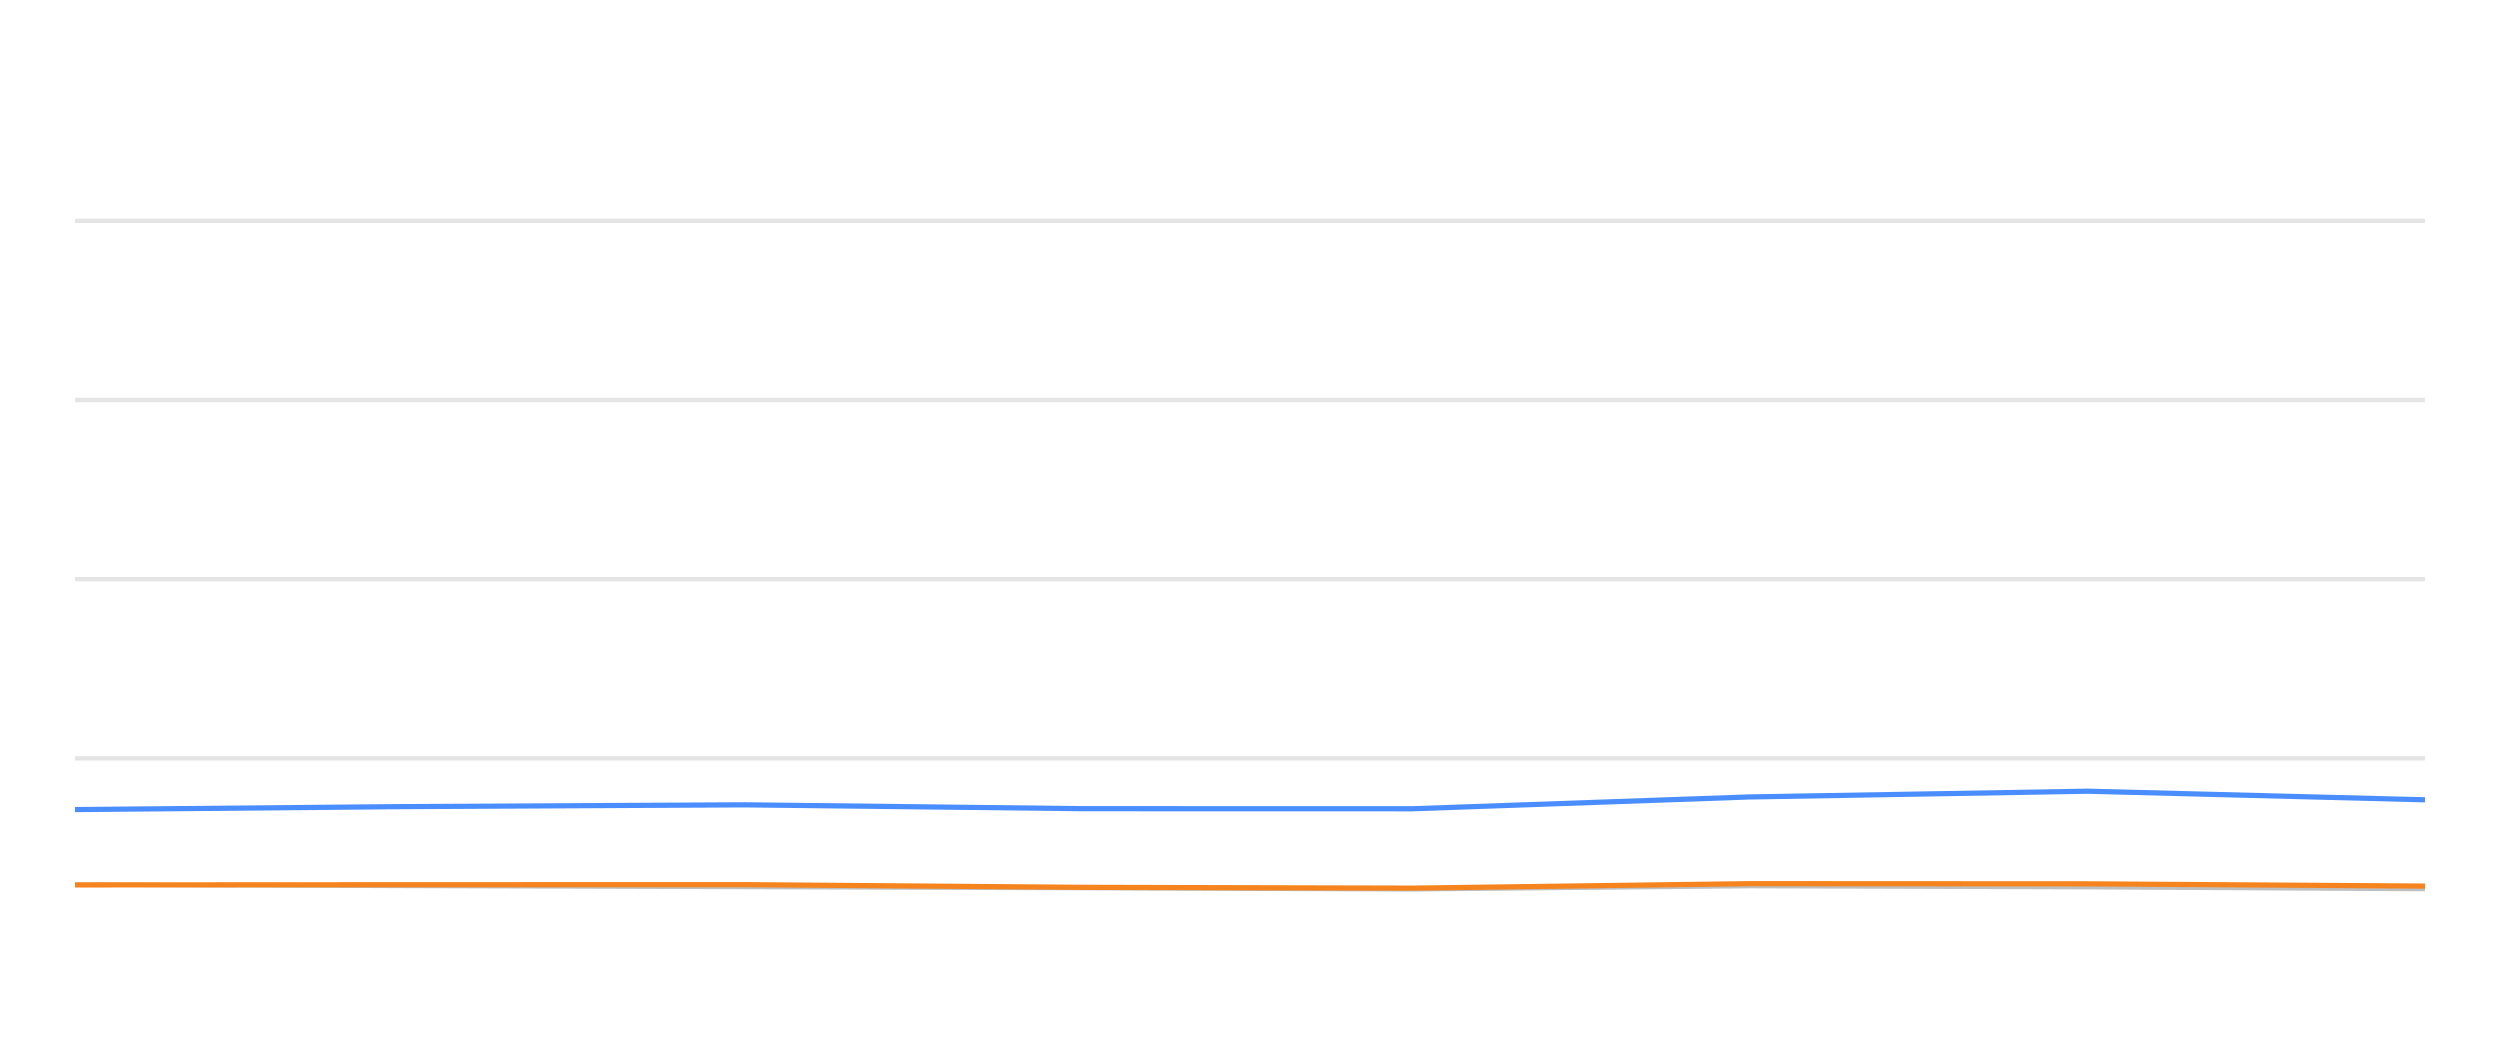
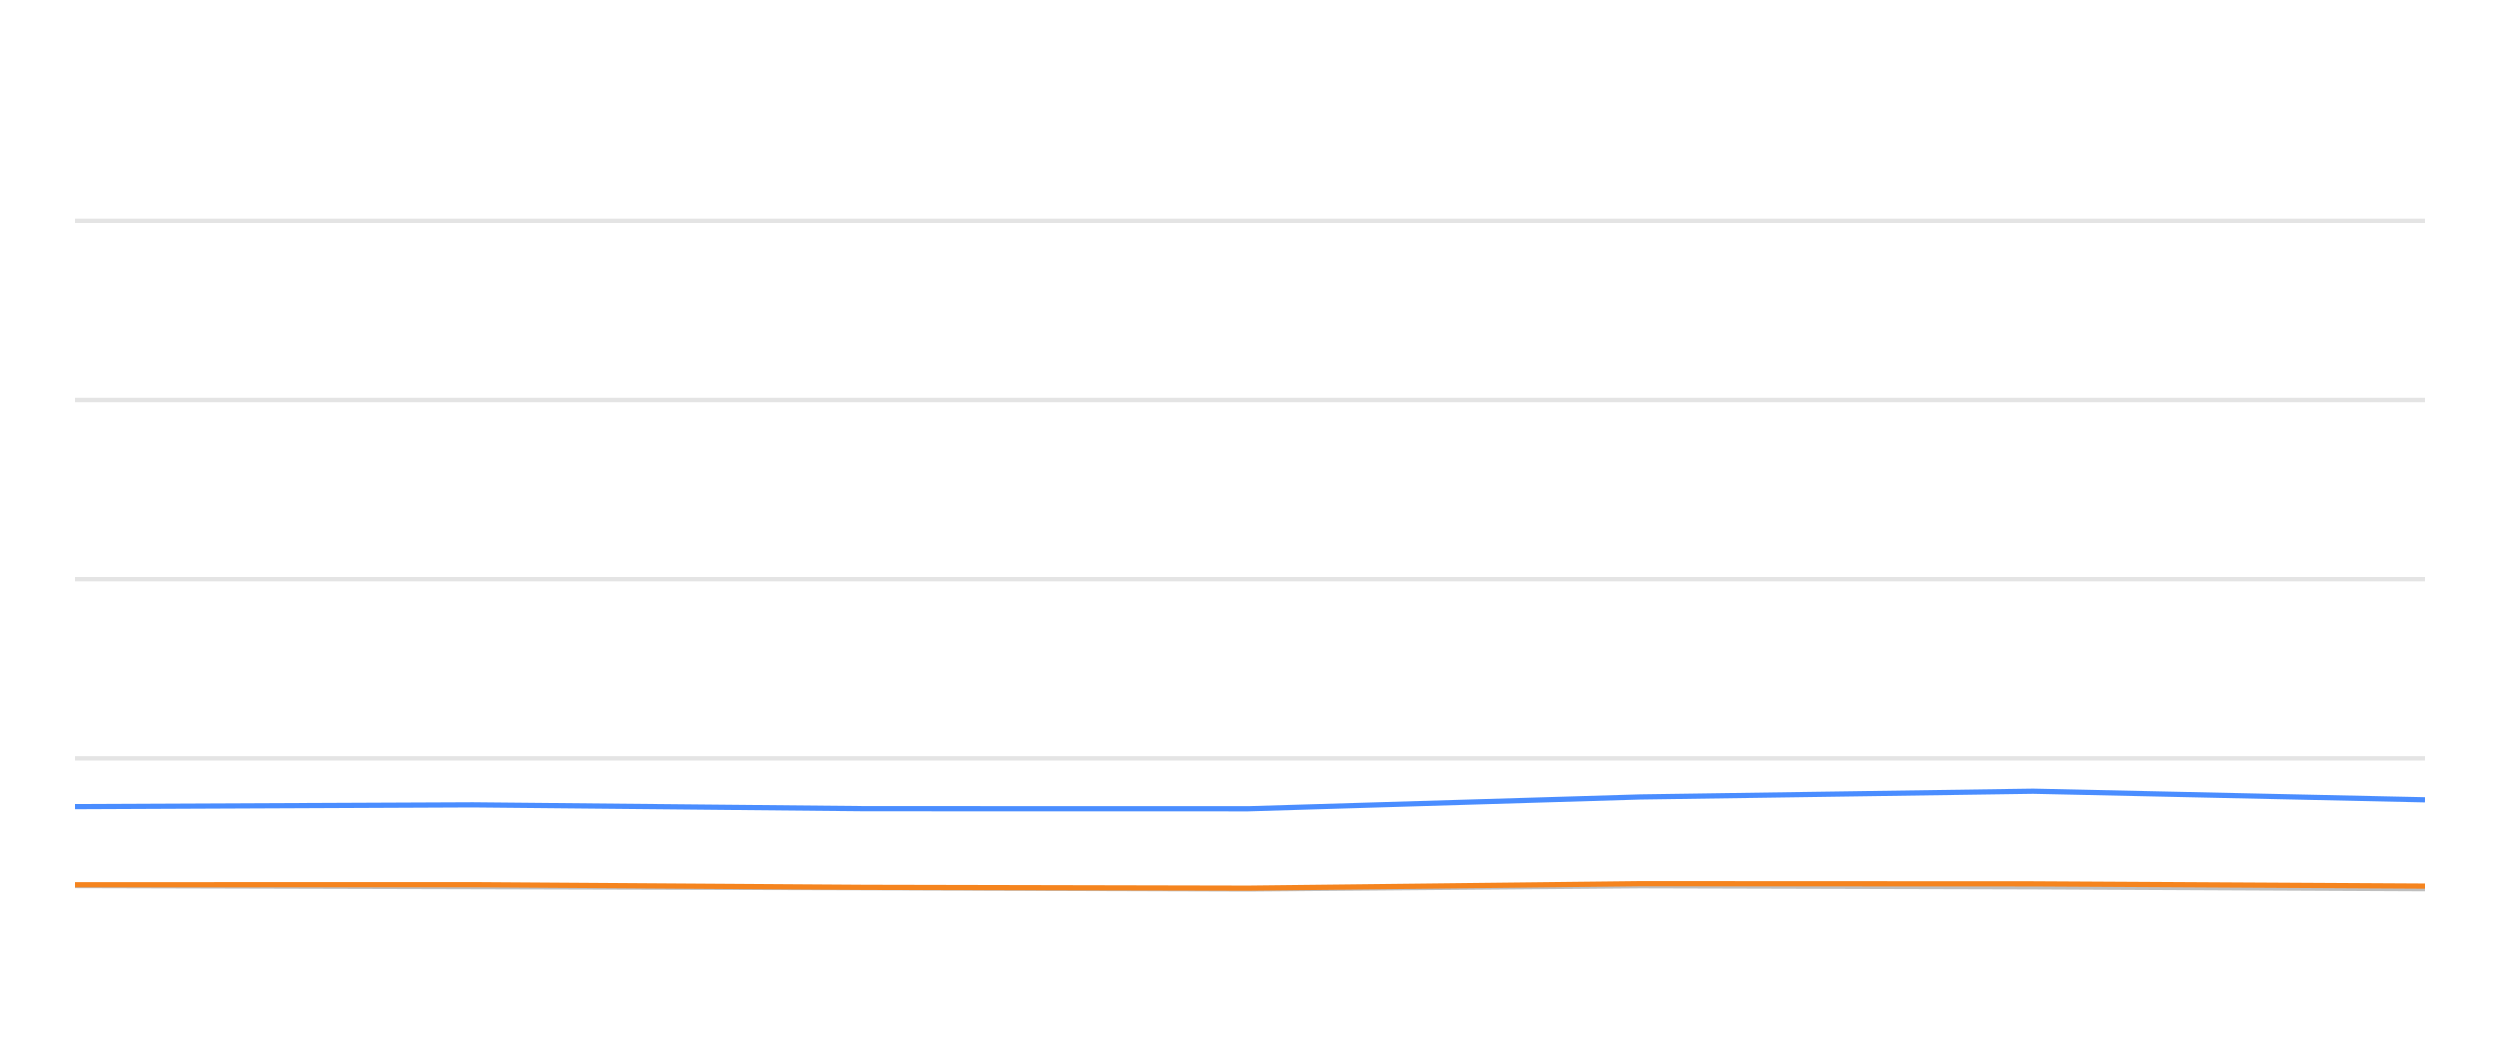
<svg xmlns="http://www.w3.org/2000/svg" width="288pt" height="120pt" viewBox="0 0 288 120" version="1.1">
  <defs>
    <style type="text/css">*{stroke-linejoin: round; stroke-linecap: butt}</style>
  </defs>
  <g id="figure_1">
    <g id="patch_1">
      <path d="M 0 120  L 288 120  L 288 0  L 0 0  L 0 120  z " style="fill: none; opacity: 0" />
    </g>
    <g id="axes_1">
      <g id="patch_2">
        <path d="M 8.64 108  L 279.36 108  L 279.36 4.8  L 8.64 4.8  L 8.64 108  z " style="fill: none" />
      </g>
      <g id="matplotlib.axis_1" />
      <g id="matplotlib.axis_2" />
      <g id="line2d_1">
-         <path d="M 8.64 87.36  L 279.36 87.36  " clip-path="url(#pfb620eba91)" style="fill: none; stroke: #b2b2b2; stroke-opacity: 0.35; stroke-width: 0.5; stroke-linecap: square" />
+         <path d="M 8.64 87.36  L 279.36 87.36  " clip-path="url(#p65cbc5afca)" style="fill: none; stroke: #b2b2b2; stroke-opacity: 0.35; stroke-width: 0.5; stroke-linecap: square" />
      </g>
      <g id="line2d_2">
-         <path d="M 8.64 66.72  L 279.36 66.72  " clip-path="url(#pfb620eba91)" style="fill: none; stroke: #b2b2b2; stroke-opacity: 0.35; stroke-width: 0.5; stroke-linecap: square" />
+         <path d="M 8.64 66.72  L 279.36 66.72  " clip-path="url(#p65cbc5afca)" style="fill: none; stroke: #b2b2b2; stroke-opacity: 0.35; stroke-width: 0.5; stroke-linecap: square" />
      </g>
      <g id="line2d_3">
-         <path d="M 8.64 46.08  L 279.36 46.08  " clip-path="url(#pfb620eba91)" style="fill: none; stroke: #b2b2b2; stroke-opacity: 0.35; stroke-width: 0.5; stroke-linecap: square" />
+         <path d="M 8.64 46.08  L 279.36 46.08  " clip-path="url(#p65cbc5afca)" style="fill: none; stroke: #b2b2b2; stroke-opacity: 0.35; stroke-width: 0.5; stroke-linecap: square" />
      </g>
      <g id="line2d_4">
-         <path d="M 8.64 25.44  L 279.36 25.44  " clip-path="url(#pfb620eba91)" style="fill: none; stroke: #b2b2b2; stroke-opacity: 0.35; stroke-width: 0.5; stroke-linecap: square" />
+         <path d="M 8.64 25.44  L 279.36 25.44  " clip-path="url(#p65cbc5afca)" style="fill: none; stroke: #b2b2b2; stroke-opacity: 0.35; stroke-width: 0.5; stroke-linecap: square" />
      </g>
      <g id="line2d_5">
-         <path d="M 8.64 101.911  L 46.348 102.066  L 85.784 102.19  L 124.724 102.314  L 162.681 102.458  L 201.546 102.087  L 240.499 102.21  L 279.36 102.427  " clip-path="url(#pfb620eba91)" style="fill: none; stroke: #bebebe; stroke-width: 0.5; stroke-linecap: round" />
+         <path d="M 8.64 102.066  L 54.458 102.19  L 99.7 102.314  L 143.799 102.458  L 188.954 102.087  L 234.21 102.21  L 279.36 102.427  " clip-path="url(#p65cbc5afca)" style="fill: none; stroke: #bebebe; stroke-width: 0.5; stroke-linecap: round" />
      </g>
      <g id="line2d_6">
-         <path d="M 8.64 93.263  L 46.348 92.922  L 85.784 92.716  L 124.724 93.16  L 162.681 93.17  L 201.546 91.808  L 240.499 91.147  L 279.36 92.138  " clip-path="url(#pfb620eba91)" style="fill: none; stroke: #4a8dff; stroke-width: 0.6" />
+         <path d="M 8.64 92.922  L 54.458 92.716  L 99.7 93.16  L 143.799 93.17  L 188.954 91.808  L 234.21 91.147  L 279.36 92.138  " clip-path="url(#p65cbc5afca)" style="fill: none; stroke: #4a8dff; stroke-width: 0.6" />
      </g>
      <g id="line2d_7">
-         <path d="M 8.64 101.942  L 46.348 101.922  L 85.784 101.911  L 124.724 102.221  L 162.681 102.314  L 201.546 101.798  L 240.499 101.818  L 279.36 102.076  " clip-path="url(#pfb620eba91)" style="fill: none; stroke: #f5841e; stroke-width: 0.6" />
+         <path d="M 8.64 101.922  L 54.458 101.911  L 99.7 102.221  L 143.799 102.314  L 188.954 101.798  L 234.21 101.818  L 279.36 102.076  " clip-path="url(#p65cbc5afca)" style="fill: none; stroke: #f5841e; stroke-width: 0.6" />
      </g>
    </g>
  </g>
  <defs>
-     <clipPath id="pfb620eba91">
+     <clipPath id="p65cbc5afca">
      <rect x="8.64" y="4.8" width="270.72" height="103.2" />
    </clipPath>
  </defs>
</svg>
